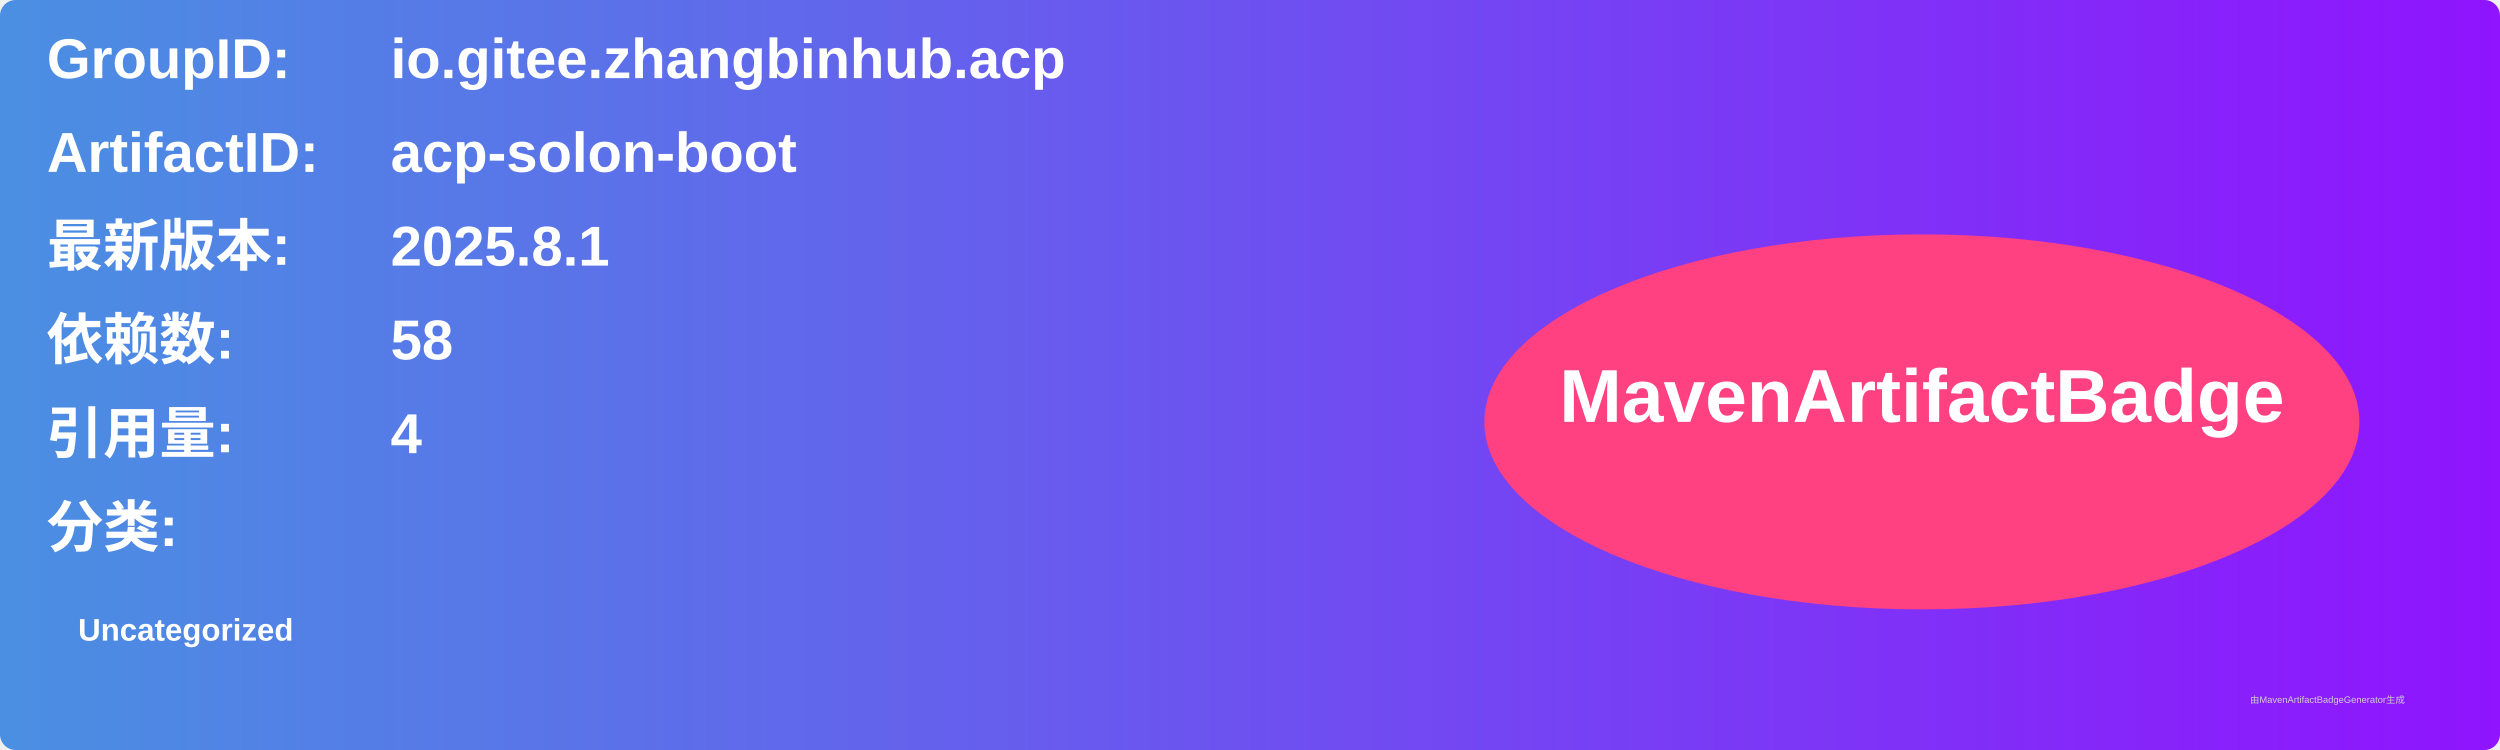
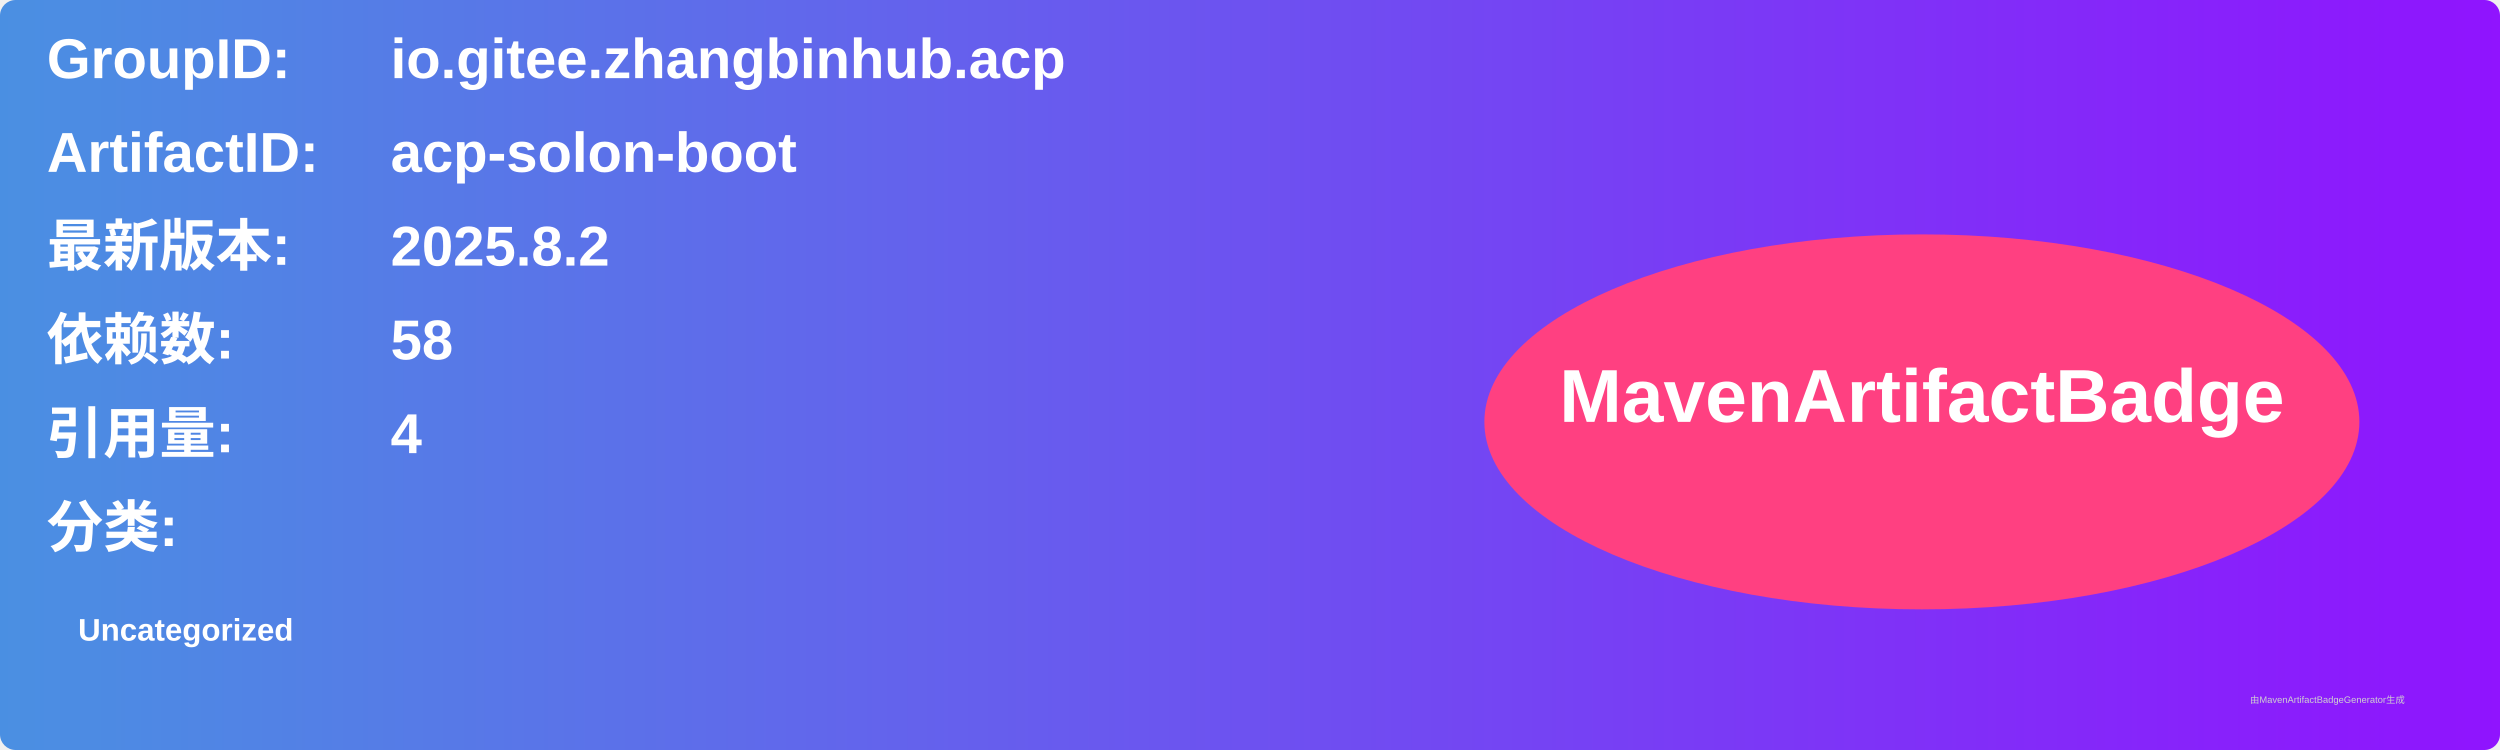
<svg xmlns="http://www.w3.org/2000/svg" width="800" height="240" viewBox="0 0 800 240">
  <linearGradient id="grad" x1="0%" y1="0%" x2="100%" y2="0%">
    <stop offset="0%" stop-color="#4a90e2" />
    <stop offset="100%" stop-color="#9013fe" />
  </linearGradient>
  <rect width="100%" height="100%" rx="5" ry="5" fill="url(#grad)" />
  <g transform="translate(15, 15)">
    <text x="0" y="10" font-family="Arial" font-size="18" fill="white" font-weight="bold" width="260">GroupID:</text>
    <text x="110" y="10" font-family="Arial" font-size="18" fill="white" font-weight="bold" width="460">io.gitee.zhangbinhub.acp</text>
    <text x="0" y="40" font-family="Arial" font-size="18" fill="white" font-weight="bold" width="260">ArtifactID:</text>
    <text x="110" y="40" font-family="Arial" font-size="18" fill="white" font-weight="bold" width="460">acp-solon-boot</text>
    <text x="0" y="70" font-family="Arial" font-size="18" fill="white" font-weight="bold">最新版本:</text>
    <text x="110" y="70" font-family="Arial" font-size="18" fill="white" font-weight="bold">
-       <tspan font-weight="bold">2025.8.1</tspan>
+       <tspan font-weight="bold">2025.8.2</tspan>
    </text>
    <text x="0" y="100" font-family="Arial" font-size="18" fill="white" font-weight="bold">依赖数: </text>
    <text x="110" y="100" font-family="Arial" font-size="18" fill="white">
      <tspan font-weight="bold">58</tspan>
    </text>
    <text x="0" y="130" font-family="Arial" font-size="18" fill="white" font-weight="bold">引用量: </text>
    <text x="110" y="130" font-family="Arial" font-size="18" fill="white">
      <tspan font-weight="bold">4</tspan>
    </text>
    <text x="0" y="160" font-family="Arial" font-size="18" fill="white" font-weight="bold">分类:</text>
    <text x="10" y="190" font-family="Arial" font-size="10" fill="white">
      <tspan font-weight="bold">Uncategorized</tspan>
    </text>
    <ellipse cx="600" cy="120" rx="140" ry="60" fill="#ff4081" />
    <text x="600" y="120" text-anchor="middle" font-family="Arial" font-size="24" fill="white" font-weight="bold">MavenArtifactBadge</text>
  </g>
  <text x="720" y="225" font-family="Arial" font-size="3" fill="#d0d0d0">由MavenArtifactBadgeGenerator生成</text>
</svg>
